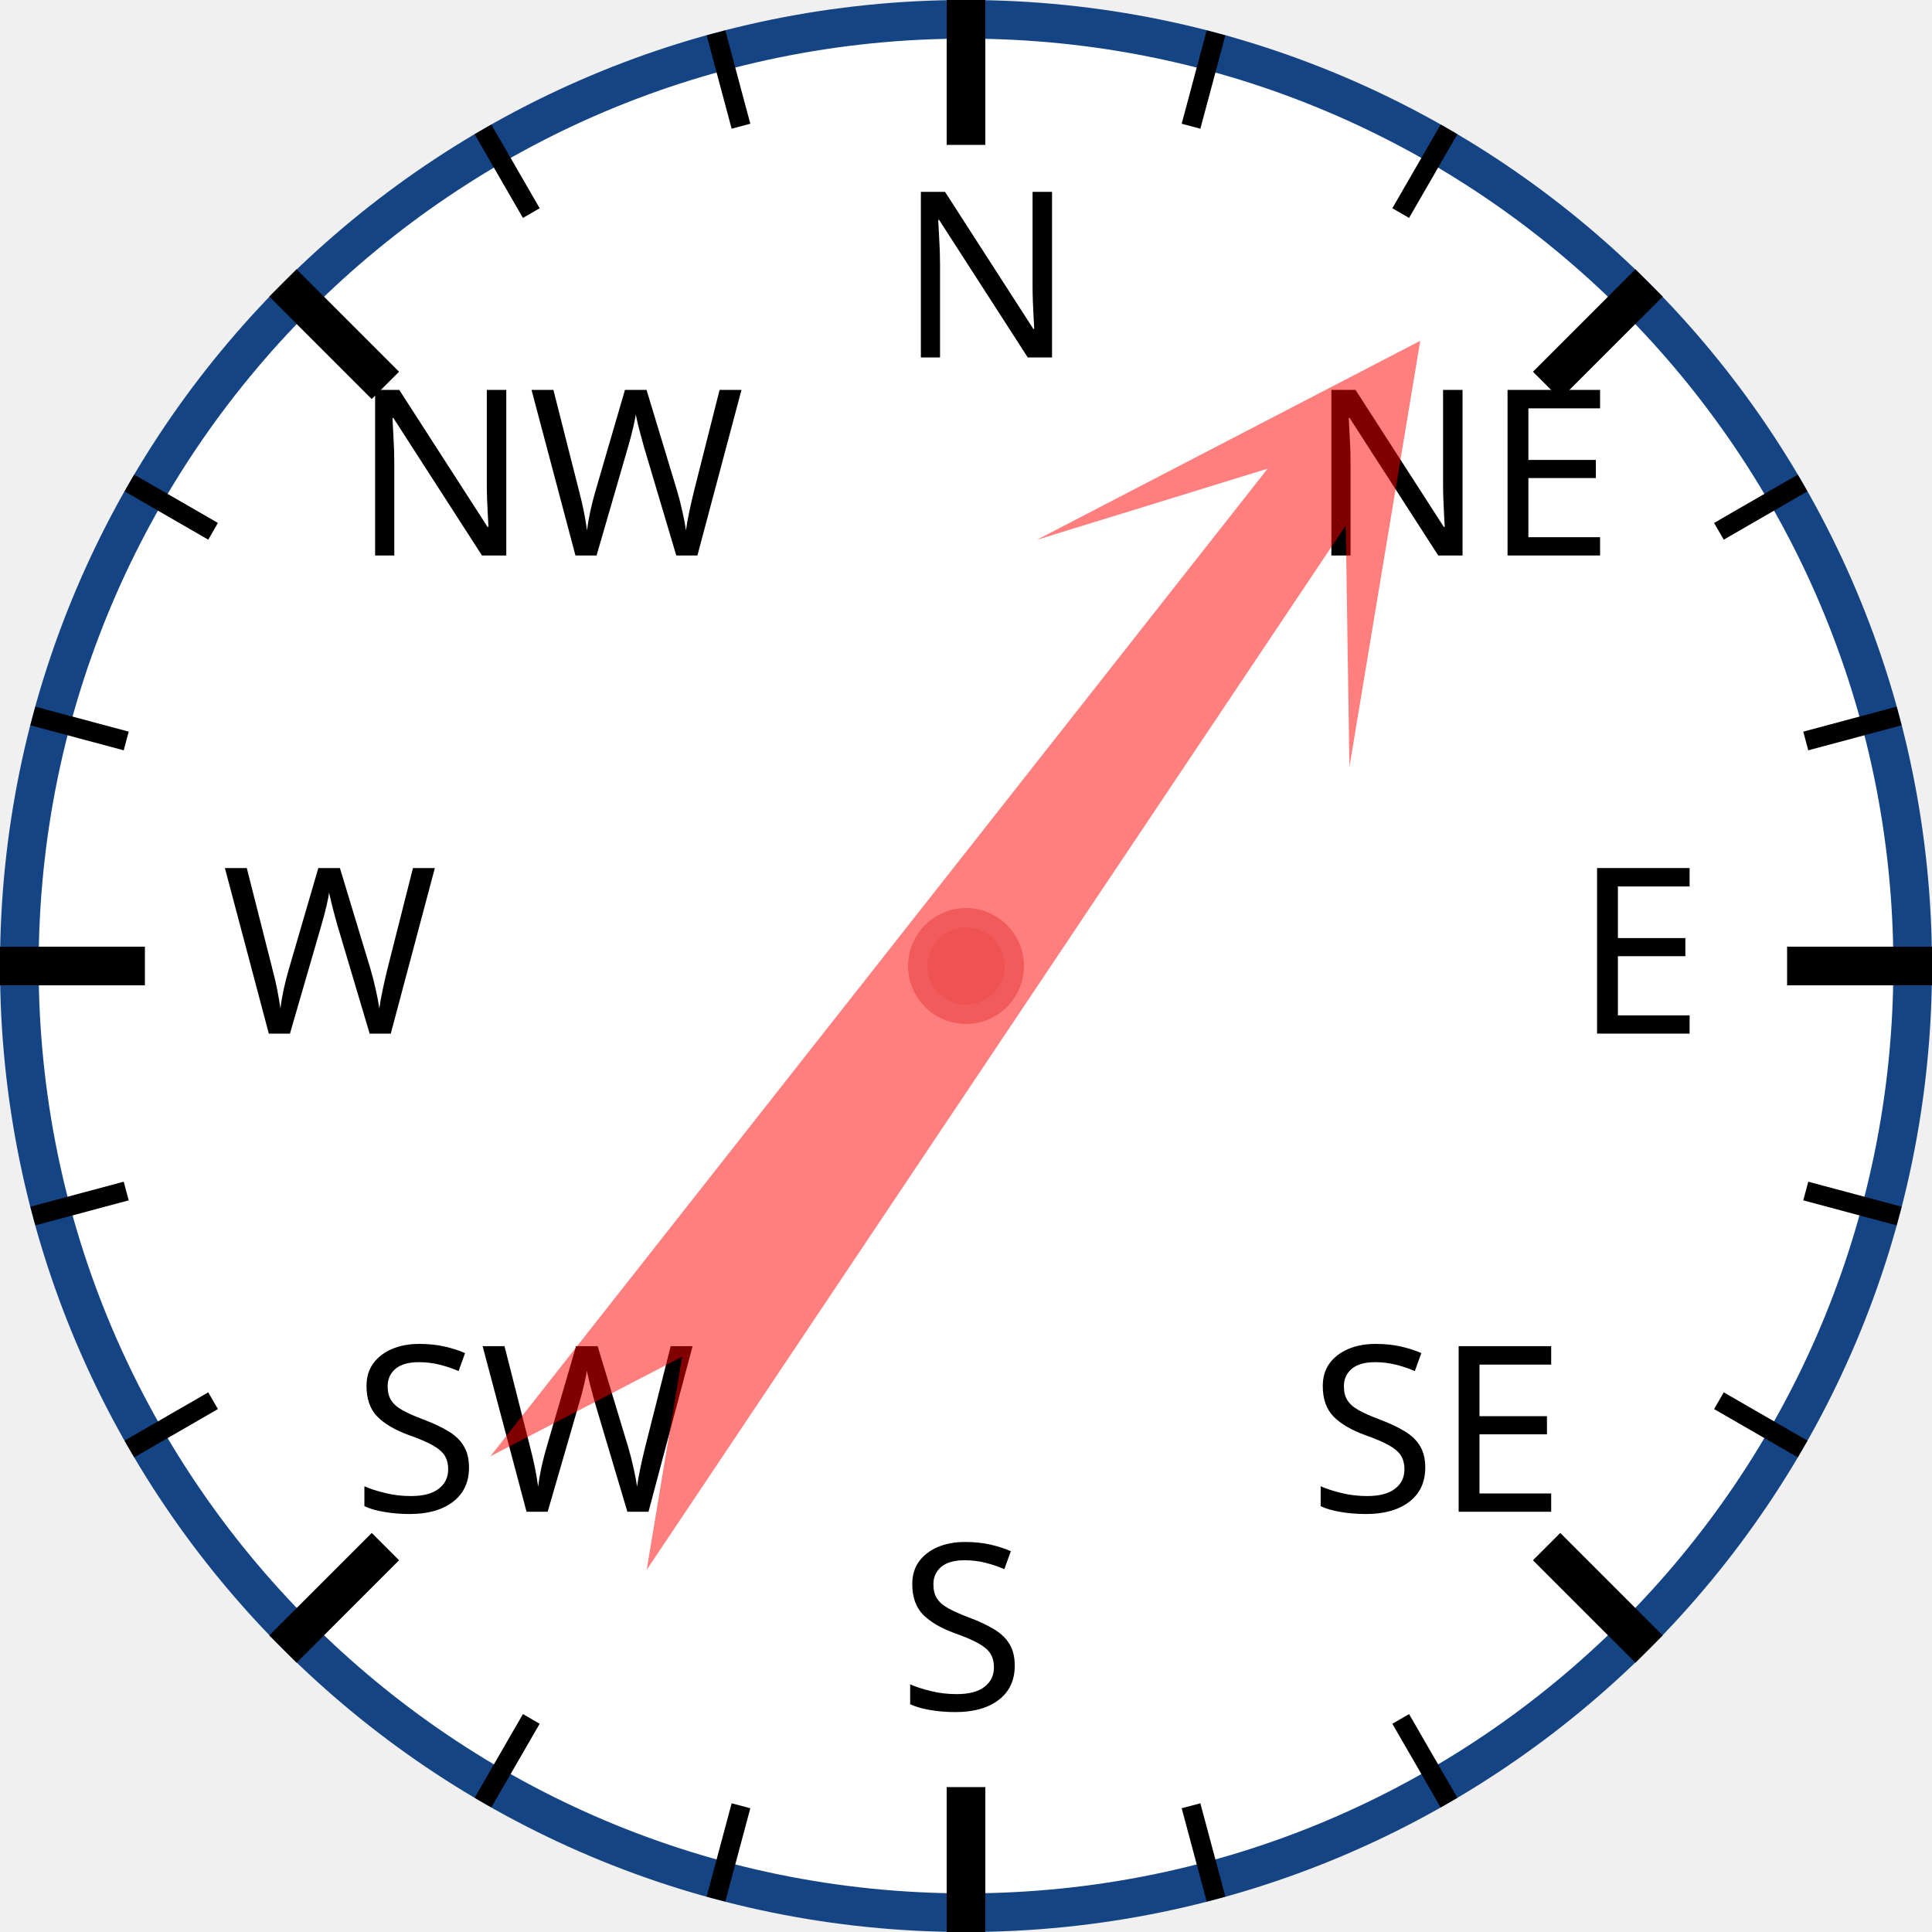
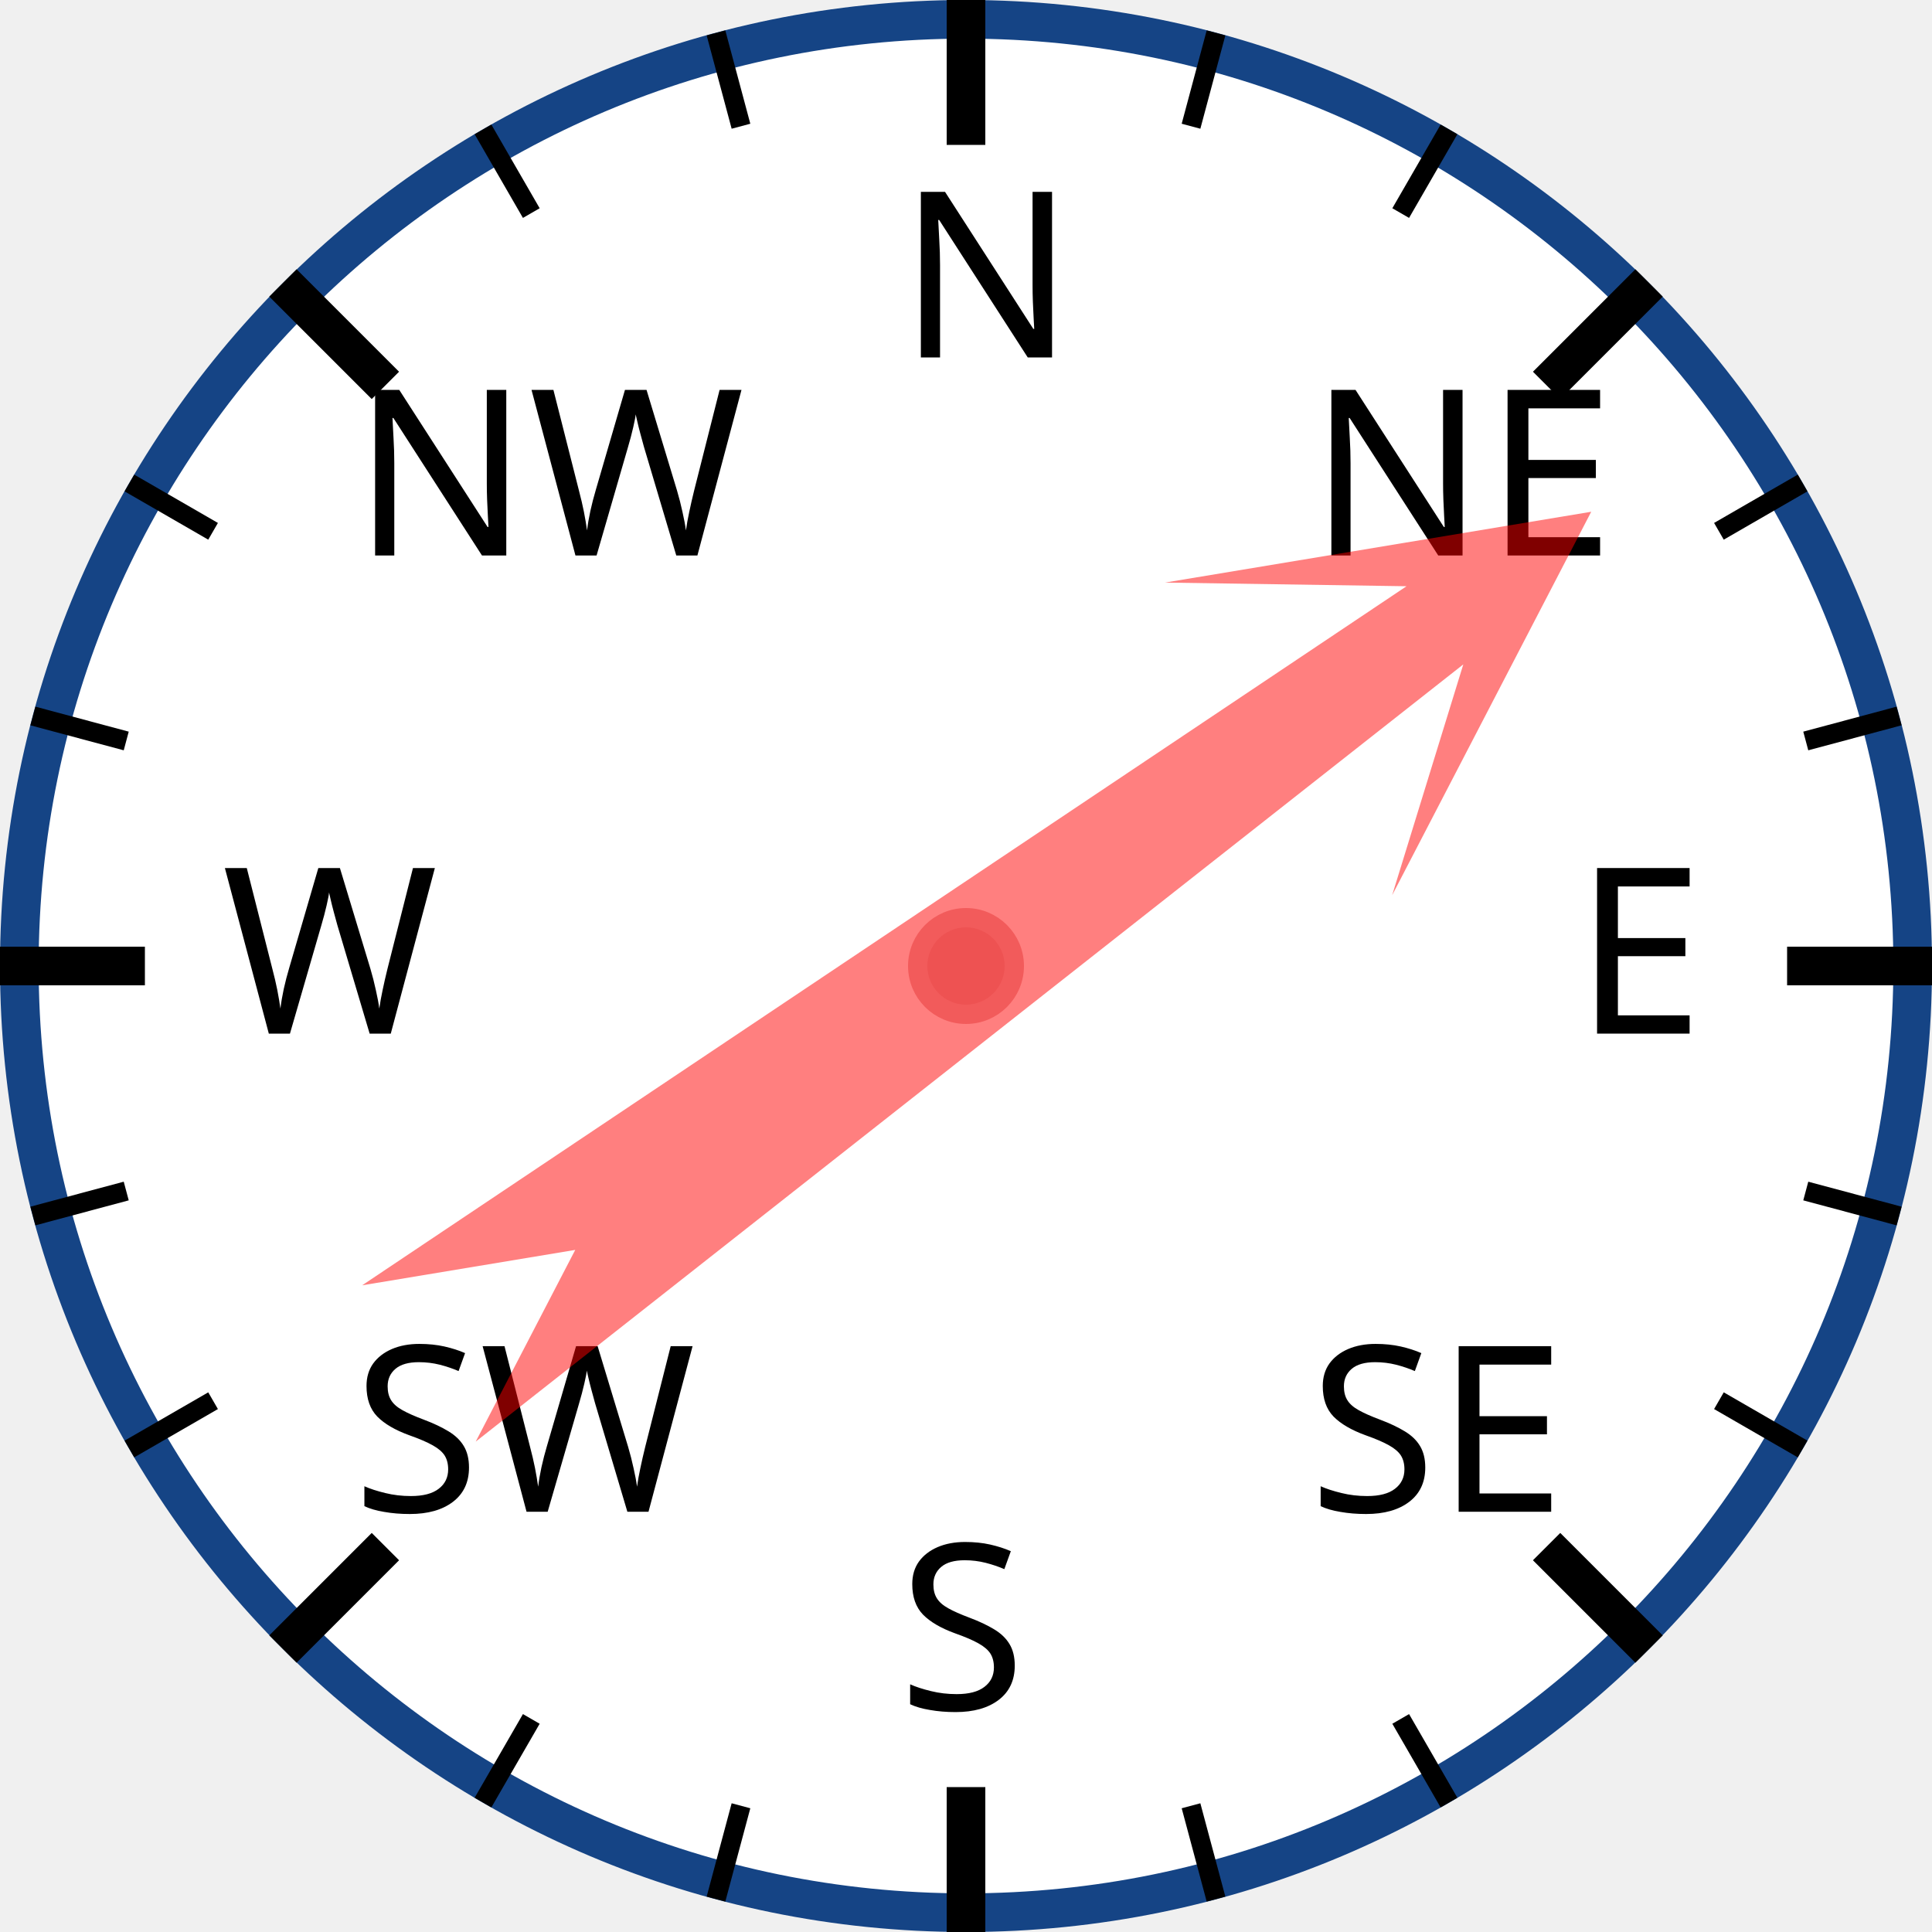
<svg xmlns="http://www.w3.org/2000/svg" width="120px" height="120px" viewBox="0 0 200 200">
  <circle cx="100" cy="100" r="98" style="fill: white; stroke: #154485; stroke-width: 4;" />
  <text x="93.0" y="37.0" style="font-family: sans-serif; font-size: 18pt;">N</text>
  <line x1="100.0" y1="0.0" x2="100.0" y2="15.0" style="stroke: black; stroke-width: 4;" />
  <line x1="74.118" y1="3.407" x2="76.706" y2="13.067" style="stroke: black; stroke-width: 2;" />
  <line x1="50" y1="13.397" x2="55" y2="22.058" style="stroke: black; stroke-width: 2;" />
  <text x="36.503" y="57.503" style="font-family: sans-serif; font-size: 18pt;">NW</text>
  <line x1="29.289" y1="29.289" x2="39.896" y2="39.896" style="stroke: black; stroke-width: 4;" />
  <line x1="13.397" y1="50" x2="22.058" y2="55" style="stroke: black; stroke-width: 2;" />
  <line x1="3.407" y1="74.118" x2="13.067" y2="76.706" style="stroke: black; stroke-width: 2;" />
  <text x="23.0" y="107.0" style="font-family: sans-serif; font-size: 18pt;">W</text>
  <line x1="0.0" y1="100.0" x2="15.0" y2="100.0" style="stroke: black; stroke-width: 4;" />
  <line x1="3.407" y1="125.882" x2="13.067" y2="123.294" style="stroke: black; stroke-width: 2;" />
  <line x1="13.397" y1="150" x2="22.058" y2="145" style="stroke: black; stroke-width: 2;" />
  <text x="36.503" y="156.497" style="font-family: sans-serif; font-size: 18pt;">SW</text>
  <line x1="29.289" y1="170.711" x2="39.896" y2="160.104" style="stroke: black; stroke-width: 4;" />
  <line x1="50" y1="186.603" x2="55" y2="177.942" style="stroke: black; stroke-width: 2;" />
  <line x1="74.118" y1="196.593" x2="76.706" y2="186.933" style="stroke: black; stroke-width: 2;" />
  <text x="93" y="177.0" style="font-family: sans-serif; font-size: 18pt;">S</text>
  <line x1="100" y1="200.0" x2="100" y2="185.0" style="stroke: black; stroke-width: 4;" />
  <line x1="125.882" y1="196.593" x2="123.294" y2="186.933" style="stroke: black; stroke-width: 2;" />
  <line x1="150.0" y1="186.603" x2="145.0" y2="177.942" style="stroke: black; stroke-width: 2;" />
  <text x="135.497" y="156.497" style="font-family: sans-serif; font-size: 18pt;">SE</text>
  <line x1="170.711" y1="170.711" x2="160.104" y2="160.104" style="stroke: black; stroke-width: 4;" />
  <line x1="186.603" y1="150" x2="177.942" y2="145" style="stroke: black; stroke-width: 2;" />
  <line x1="196.593" y1="125.882" x2="186.933" y2="123.294" style="stroke: black; stroke-width: 2;" />
  <text x="163.0" y="107" style="font-family: sans-serif; font-size: 18pt;">E</text>
  <line x1="200.0" y1="100" x2="185.0" y2="100" style="stroke: black; stroke-width: 4;" />
  <line x1="196.593" y1="74.118" x2="186.933" y2="76.706" style="stroke: black; stroke-width: 2;" />
  <line x1="186.603" y1="50" x2="177.942" y2="55" style="stroke: black; stroke-width: 2;" />
  <text x="135.497" y="57.503" style="font-family: sans-serif; font-size: 18pt;">NE</text>
  <line x1="170.711" y1="29.289" x2="160.104" y2="39.896" style="stroke: black; stroke-width: 4;" />
  <line x1="150" y1="13.397" x2="145" y2="22.058" style="stroke: black; stroke-width: 2;" />
  <line x1="125.882" y1="3.407" x2="123.294" y2="13.067" style="stroke: black; stroke-width: 2;" />
-   <polygon points="100 20 120 60 105 40 110 170 100 150 90 170 95 40 80 60" style="fill: red; fill-opacity: 0.5;" transform="rotate(36,100,100)" />
+   <polygon points="100 20 120 60 105 40 110 170 100 150 90 170 95 40 80 60" style="fill: red; fill-opacity: 0.5;" transform="rotate(54,100,100)" />
  <circle cx="100" cy="100" r="5" style="fill: #EE5252; stroke: #F25B5B; stroke-width: 2;" />
</svg>
